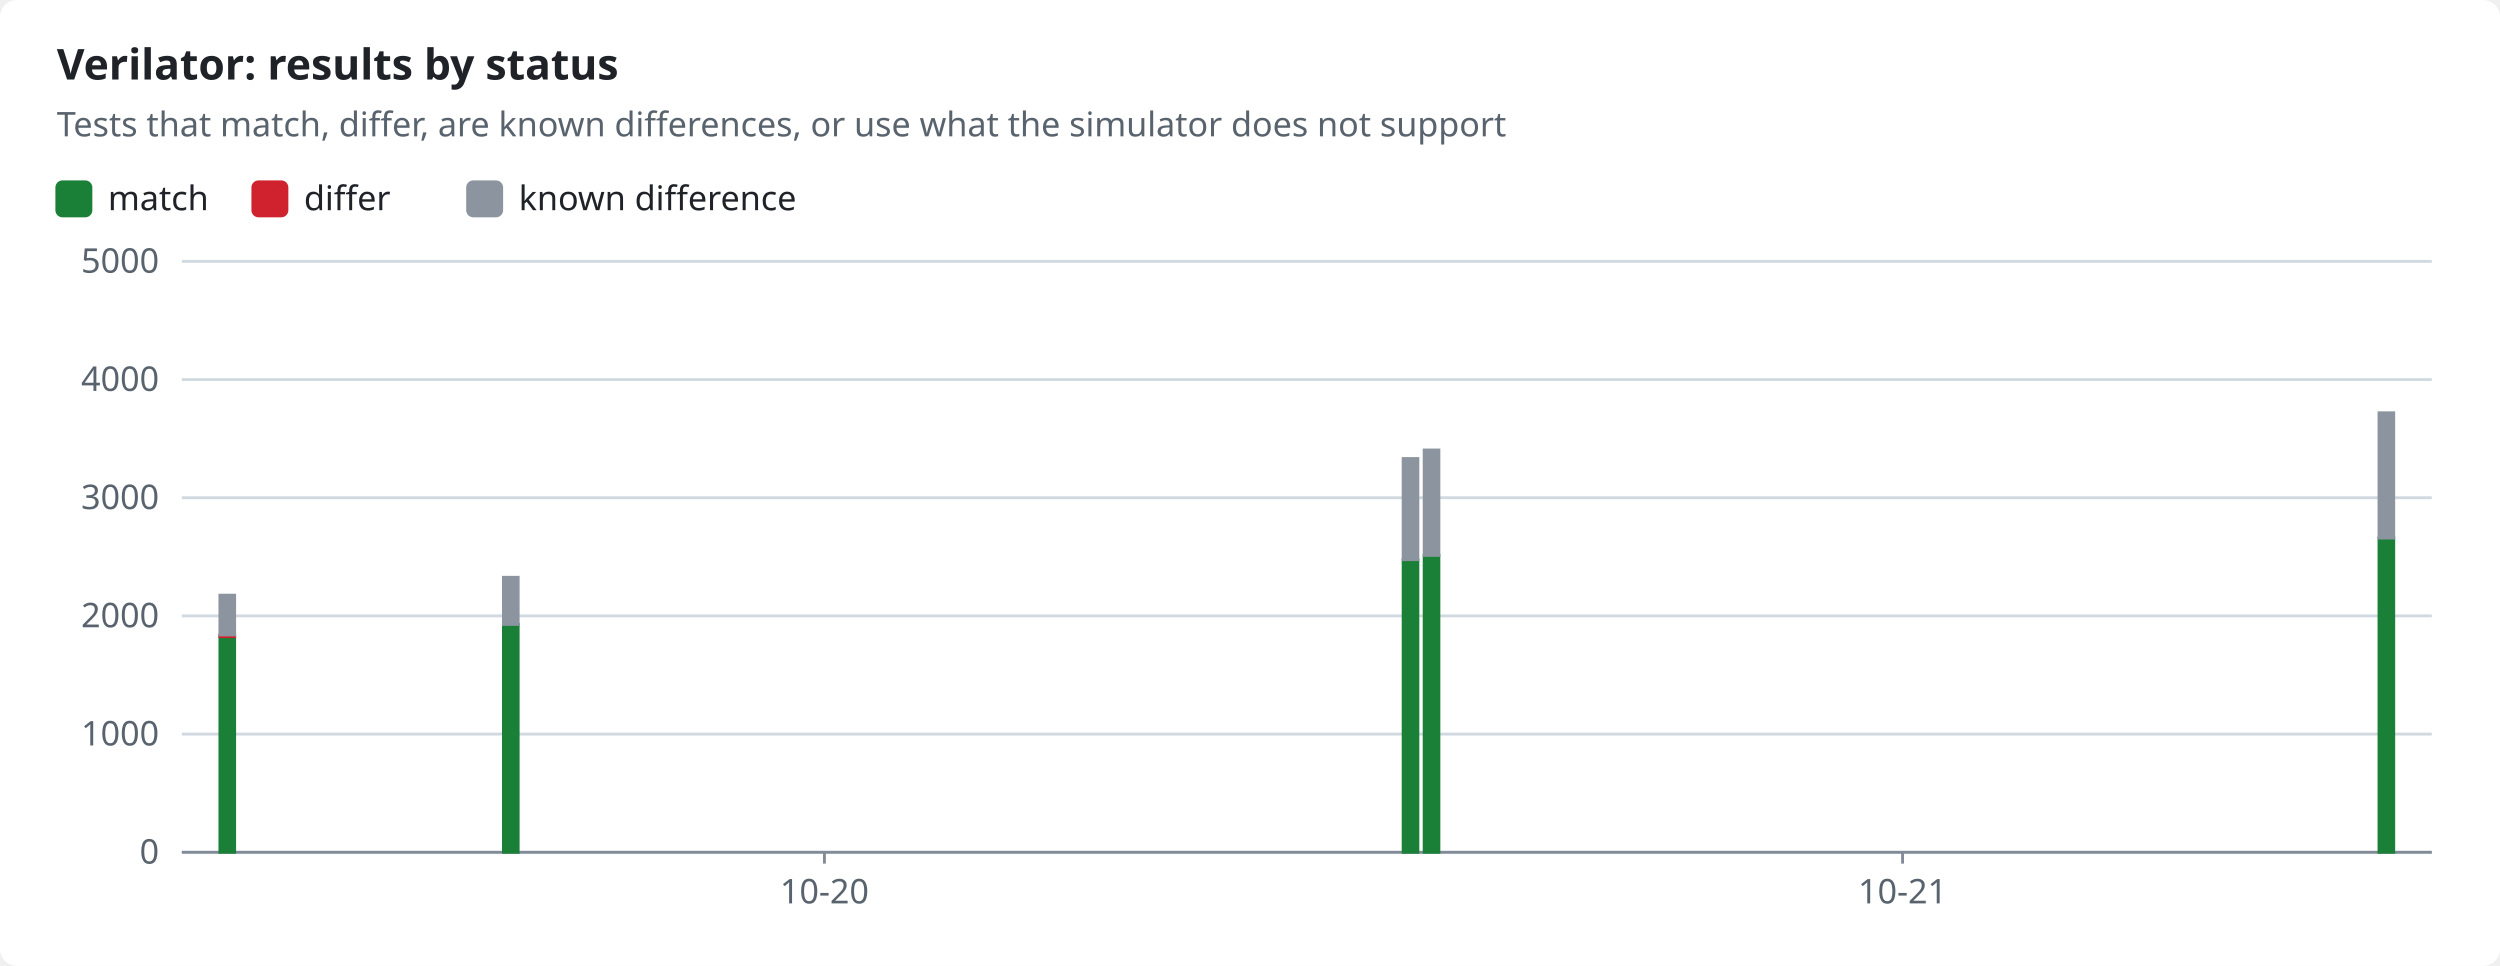
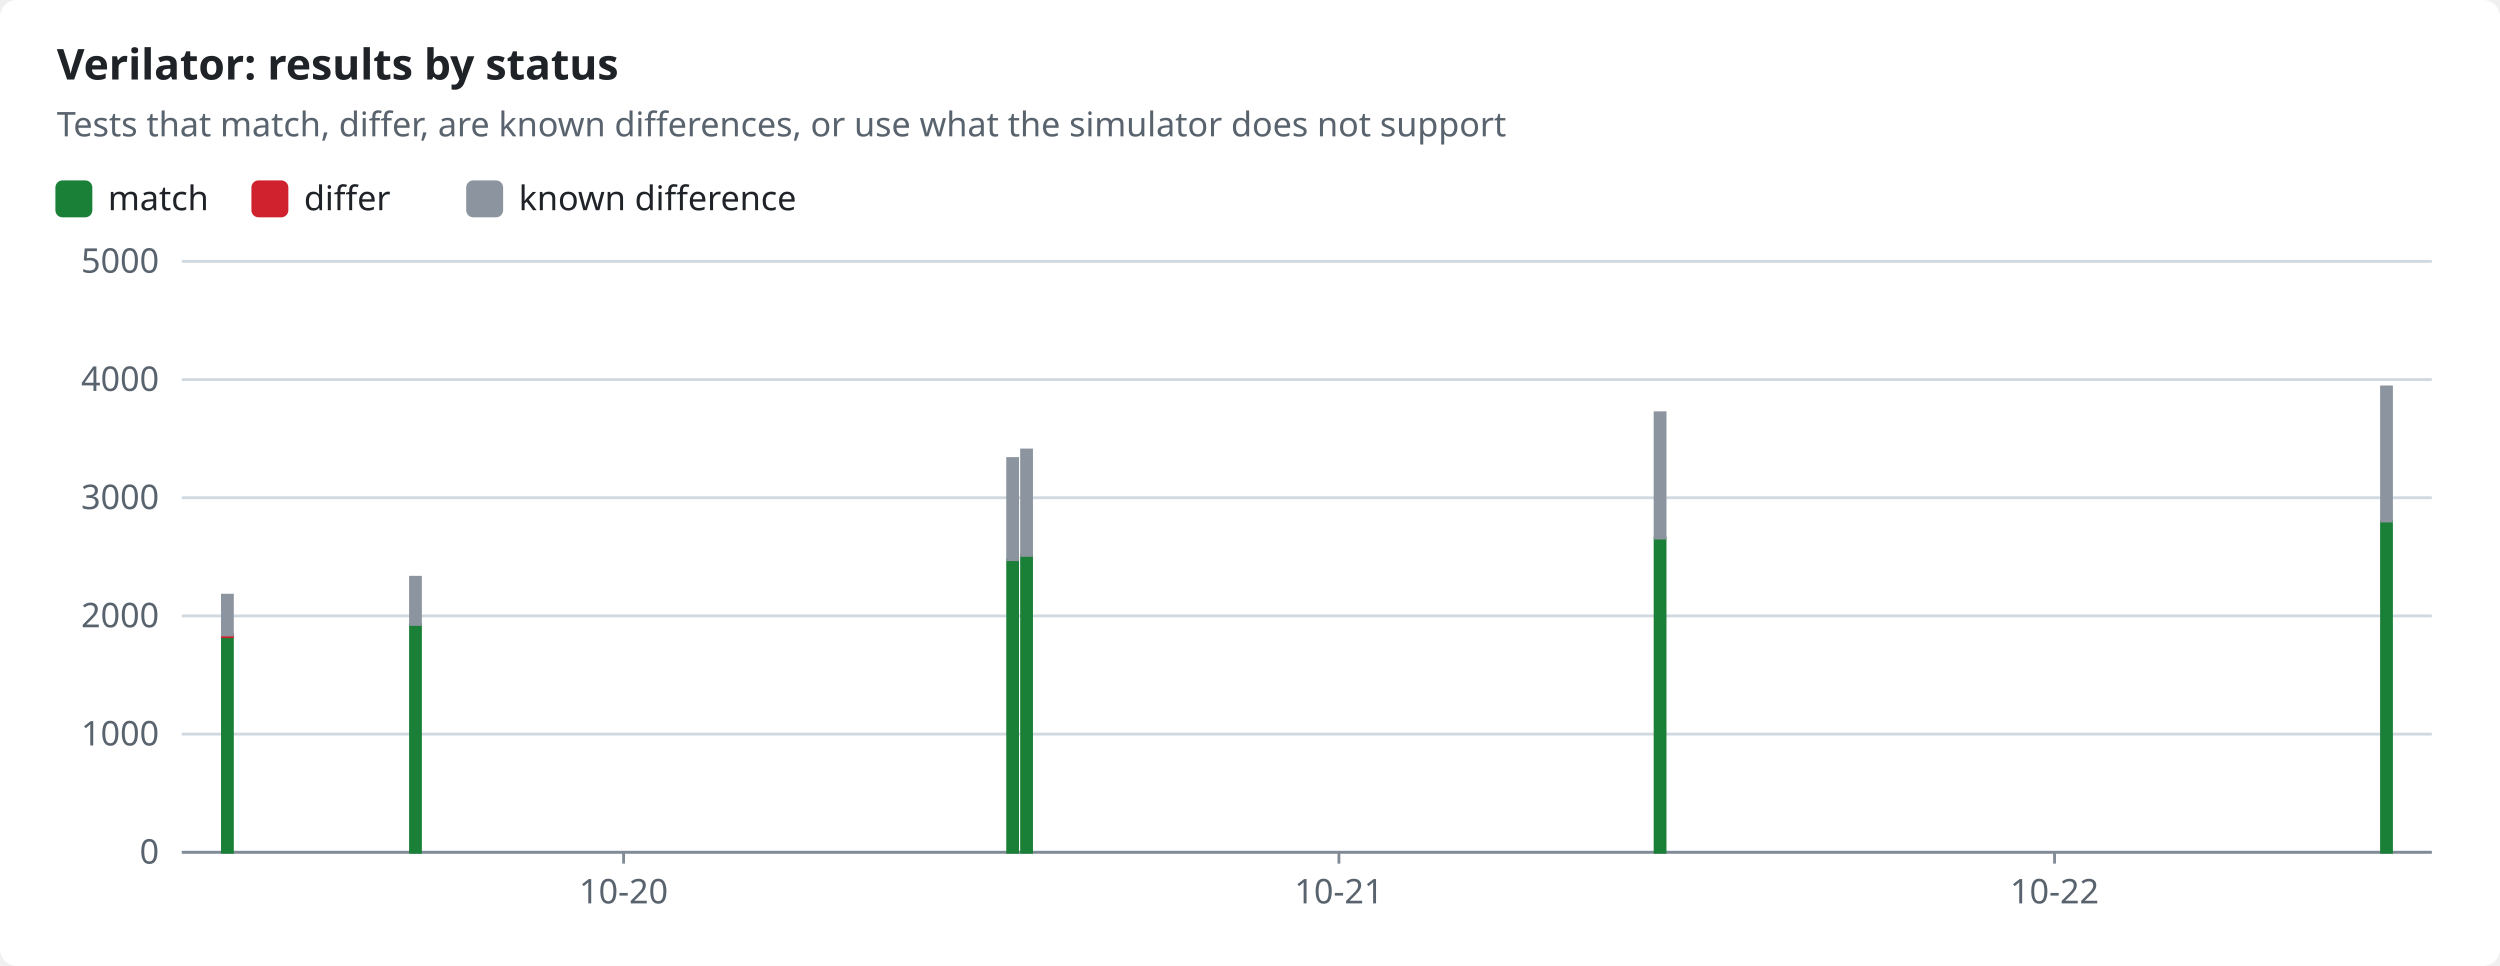
<svg xmlns="http://www.w3.org/2000/svg" width="880" height="340" viewBox="0 0 880 340" role="img">
  <style>text{font-family:-apple-system,BlinkMacSystemFont,"Segoe UI","Noto Sans",Helvetica,Arial,sans-serif;font-size:12px;fill:#1f2328;stroke:none}.bg{fill:#ffffff}.muted{fill:#59636e}.title{font-size:15px;font-weight:600}.grid{stroke:#d1d9e0;stroke-width:1}.axis{stroke:#818b98;stroke-width:1}.line{fill:none;stroke-width:2}.dashed{stroke-dasharray:5 4}.c-pass{stroke:#1a7f37;fill:#1a7f37}.c-fail{stroke:#cf222e;fill:#cf222e}.c-known{stroke:#8c959f;fill:#8c959f}.c-unsupported{stroke:#bf8700;fill:#bf8700}.line{fill:none}.mk{fill:none;stroke-width:1.6}@media (prefers-color-scheme:dark){text{fill:#f0f6fc}.bg{fill:#0d1117}.muted{fill:#9198a1}.grid{stroke:#3d444d}.axis{stroke:#656c76}.c-pass{stroke:#3fb950;fill:#3fb950}.c-fail{stroke:#f85149;fill:#f85149}.c-known{stroke:#6e7681;fill:#6e7681}.c-unsupported{stroke:#d29922;fill:#d29922}.line{fill:none}.mk{fill:none;stroke-width:1.6}}</style>
  <rect class="bg" width="880" height="340" rx="6" />
  <text x="20.0" y="28.0" class="title" text-anchor="start">Verilator: results by status</text>
  <text x="20.0" y="48.0" class="muted" text-anchor="start">Tests that match, differ, are known differences, or use what the simulator does not support</text>
  <rect class="c-pass" x="20" y="64" width="12" height="12" rx="2" />
  <text x="38.0" y="74.0" text-anchor="start">match</text>
  <rect class="c-fail" x="89.0" y="64" width="12" height="12" rx="2" />
  <text x="107.0" y="74.0" text-anchor="start">differ</text>
  <rect class="c-known" x="164.6" y="64" width="12" height="12" rx="2" />
  <text x="182.6" y="74.0" text-anchor="start">known difference</text>
  <line class="grid" x1="64" x2="856" y1="300.0" y2="300.0" />
  <text x="56.0" y="304.0" class="muted" text-anchor="end">0</text>
  <line class="grid" x1="64" x2="856" y1="258.4" y2="258.4" />
  <text x="56.0" y="262.4" class="muted" text-anchor="end">1000</text>
  <line class="grid" x1="64" x2="856" y1="216.8" y2="216.8" />
  <text x="56.0" y="220.8" class="muted" text-anchor="end">2000</text>
  <line class="grid" x1="64" x2="856" y1="175.2" y2="175.2" />
  <text x="56.0" y="179.2" class="muted" text-anchor="end">3000</text>
  <line class="grid" x1="64" x2="856" y1="133.6" y2="133.6" />
  <text x="56.0" y="137.6" class="muted" text-anchor="end">4000</text>
  <line class="grid" x1="64" x2="856" y1="92.0" y2="92.0" />
  <text x="56.0" y="96.0" class="muted" text-anchor="end">5000</text>
  <line class="axis" x1="64" x2="856" y1="300" y2="300" />
-   <line class="axis" x1="290.2" x2="290.2" y1="300" y2="304" />
-   <text x="290.2" y="318.0" class="muted" text-anchor="middle">10-20</text>
-   <line class="axis" x1="669.7" x2="669.7" y1="300" y2="304" />
-   <text x="669.7" y="318.0" class="muted" text-anchor="middle">10-21</text>
-   <rect class="c-pass" x="77.4" y="224.1" width="5.2" height="75.9" />
-   <rect class="c-fail" x="77.4" y="223.5" width="5.2" height="0.6" />
-   <rect class="c-known" x="77.4" y="209.5" width="5.2" height="14.0" />
-   <rect class="c-pass" x="177.2" y="219.8" width="5.2" height="80.2" />
-   <rect class="c-known" x="177.2" y="203.2" width="5.2" height="16.6" />
-   <rect class="c-pass" x="493.9" y="197.0" width="5.2" height="103.0" />
-   <rect class="c-known" x="493.9" y="161.4" width="5.2" height="35.6" />
-   <rect class="c-pass" x="501.3" y="195.5" width="5.2" height="104.5" />
-   <rect class="c-known" x="501.3" y="158.4" width="5.2" height="37.1" />
-   <rect class="c-pass" x="837.4" y="189.4" width="5.2" height="110.6" />
-   <rect class="c-known" x="837.4" y="145.3" width="5.2" height="44.1" />
+   <line class="axis" x1="219.5" x2="219.5" y1="300" y2="304" />
+   <text x="219.5" y="318.0" class="muted" text-anchor="middle">10-20</text>
+   <line class="axis" x1="471.3" x2="471.3" y1="300" y2="304" />
+   <text x="471.3" y="318.0" class="muted" text-anchor="middle">10-21</text>
+   <line class="axis" x1="723.2" x2="723.2" y1="300" y2="304" />
+   <text x="723.2" y="318.0" class="muted" text-anchor="middle">10-22</text>
+   <rect class="c-pass" x="78.3" y="224.1" width="3.5" height="75.9" />
+   <rect class="c-fail" x="78.3" y="223.5" width="3.5" height="0.6" />
+   <rect class="c-known" x="78.3" y="209.5" width="3.5" height="14.0" />
+   <rect class="c-pass" x="144.5" y="219.8" width="3.5" height="80.2" />
+   <rect class="c-known" x="144.5" y="203.2" width="3.5" height="16.6" />
+   <rect class="c-pass" x="354.7" y="197.0" width="3.5" height="103.0" />
+   <rect class="c-known" x="354.7" y="161.4" width="3.5" height="35.6" />
+   <rect class="c-pass" x="359.6" y="195.5" width="3.5" height="104.5" />
+   <rect class="c-known" x="359.6" y="158.4" width="3.5" height="37.1" />
+   <rect class="c-pass" x="582.6" y="189.4" width="3.5" height="110.6" />
+   <rect class="c-known" x="582.6" y="145.3" width="3.5" height="44.1" />
+   <rect class="c-pass" x="838.3" y="183.4" width="3.5" height="116.6" />
+   <rect class="c-fail" x="838.3" y="183.4" width="3.5" height="0.0" />
+   <rect class="c-known" x="838.3" y="136.2" width="3.5" height="47.2" />
</svg>
